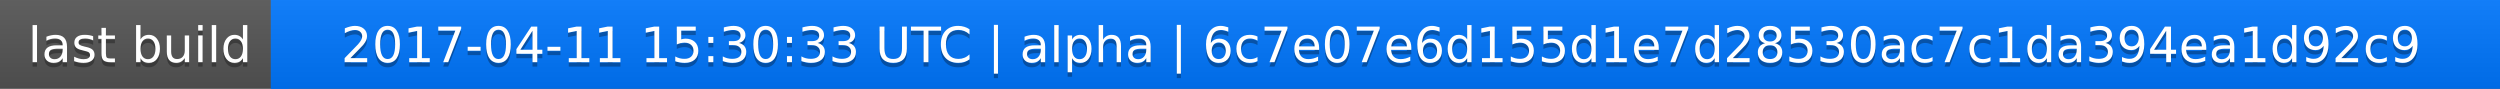
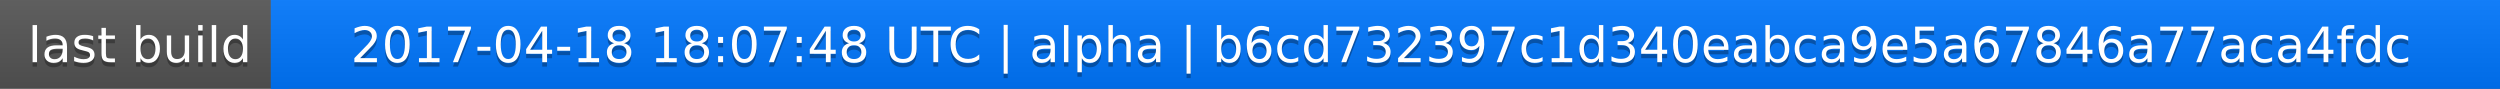
<svg xmlns="http://www.w3.org/2000/svg" width="563" height="20">
  <linearGradient id="a" x2="0" y2="100%">
    <stop offset="0" stop-color="#bbb" stop-opacity=".1" />
    <stop offset="1" stop-opacity=".1" />
  </linearGradient>
  <rect rx="0" width="563" height="20" fill="#555" />
  <rect rx="0" x="61" width="502" height="20" fill="#07f" />
  <path fill="#07f" d="M61 0h4v20h-4z" />
  <rect rx="0" width="563" height="20" fill="url(#a)" />
  <g fill="#fff" text-anchor="middle" font-family="DejaVu Sans,Verdana,Geneva,sans-serif" font-size="11">
    <text x="31.5" y="15" fill="#010101" fill-opacity=".3">last build</text>
    <text x="31.5" y="14">last build</text>
-     <text x="311" y="15" fill="#010101" fill-opacity=".3">2017-04-11 15:30:33 UTC | alpha | 6c7e07e6d155d1e7d28530ac7c1da394ea1d92c9</text>
-     <text x="311" y="14">2017-04-11 15:30:33 UTC | alpha | 6c7e07e6d155d1e7d28530ac7c1da394ea1d92c9</text>
+     <text x="311" y="15" fill="#010101" fill-opacity=".3">2017-04-18 18:07:48 UTC | alpha | b6cd732397c1d340eabca9e5a67846a77aca4fdc</text>
+     <text x="311" y="14">2017-04-18 18:07:48 UTC | alpha | b6cd732397c1d340eabca9e5a67846a77aca4fdc</text>
  </g>
</svg>
